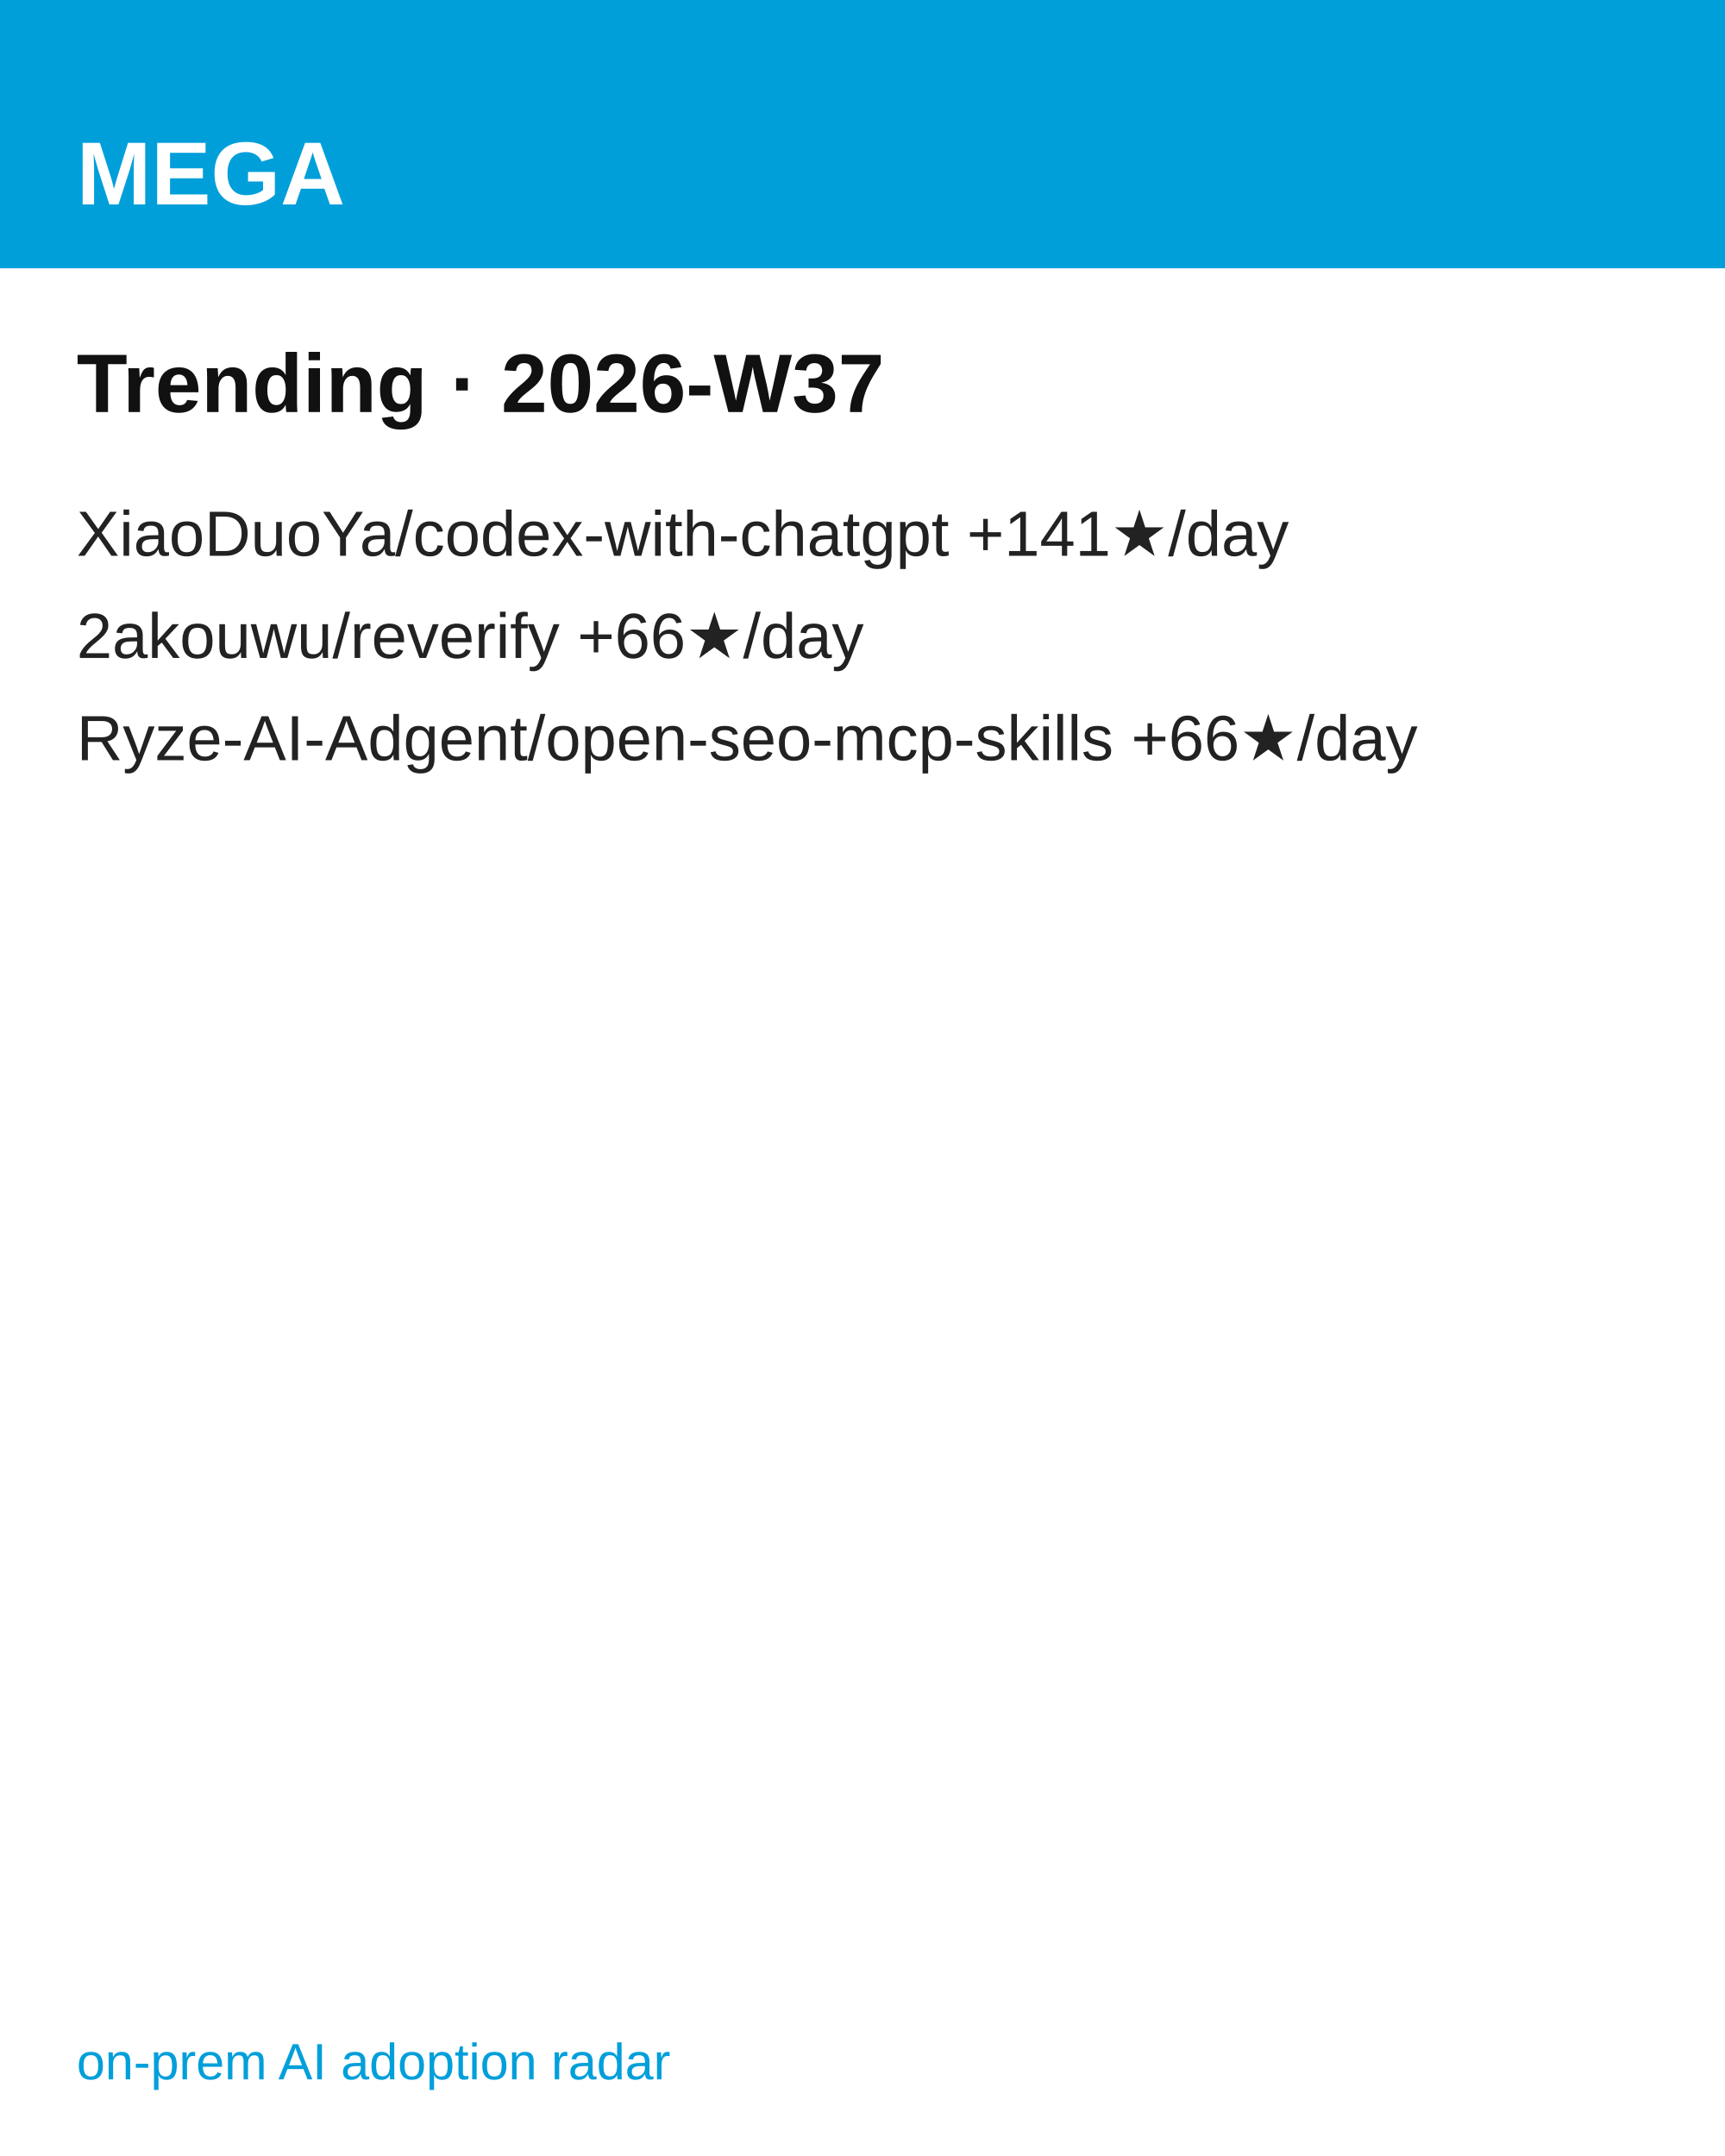
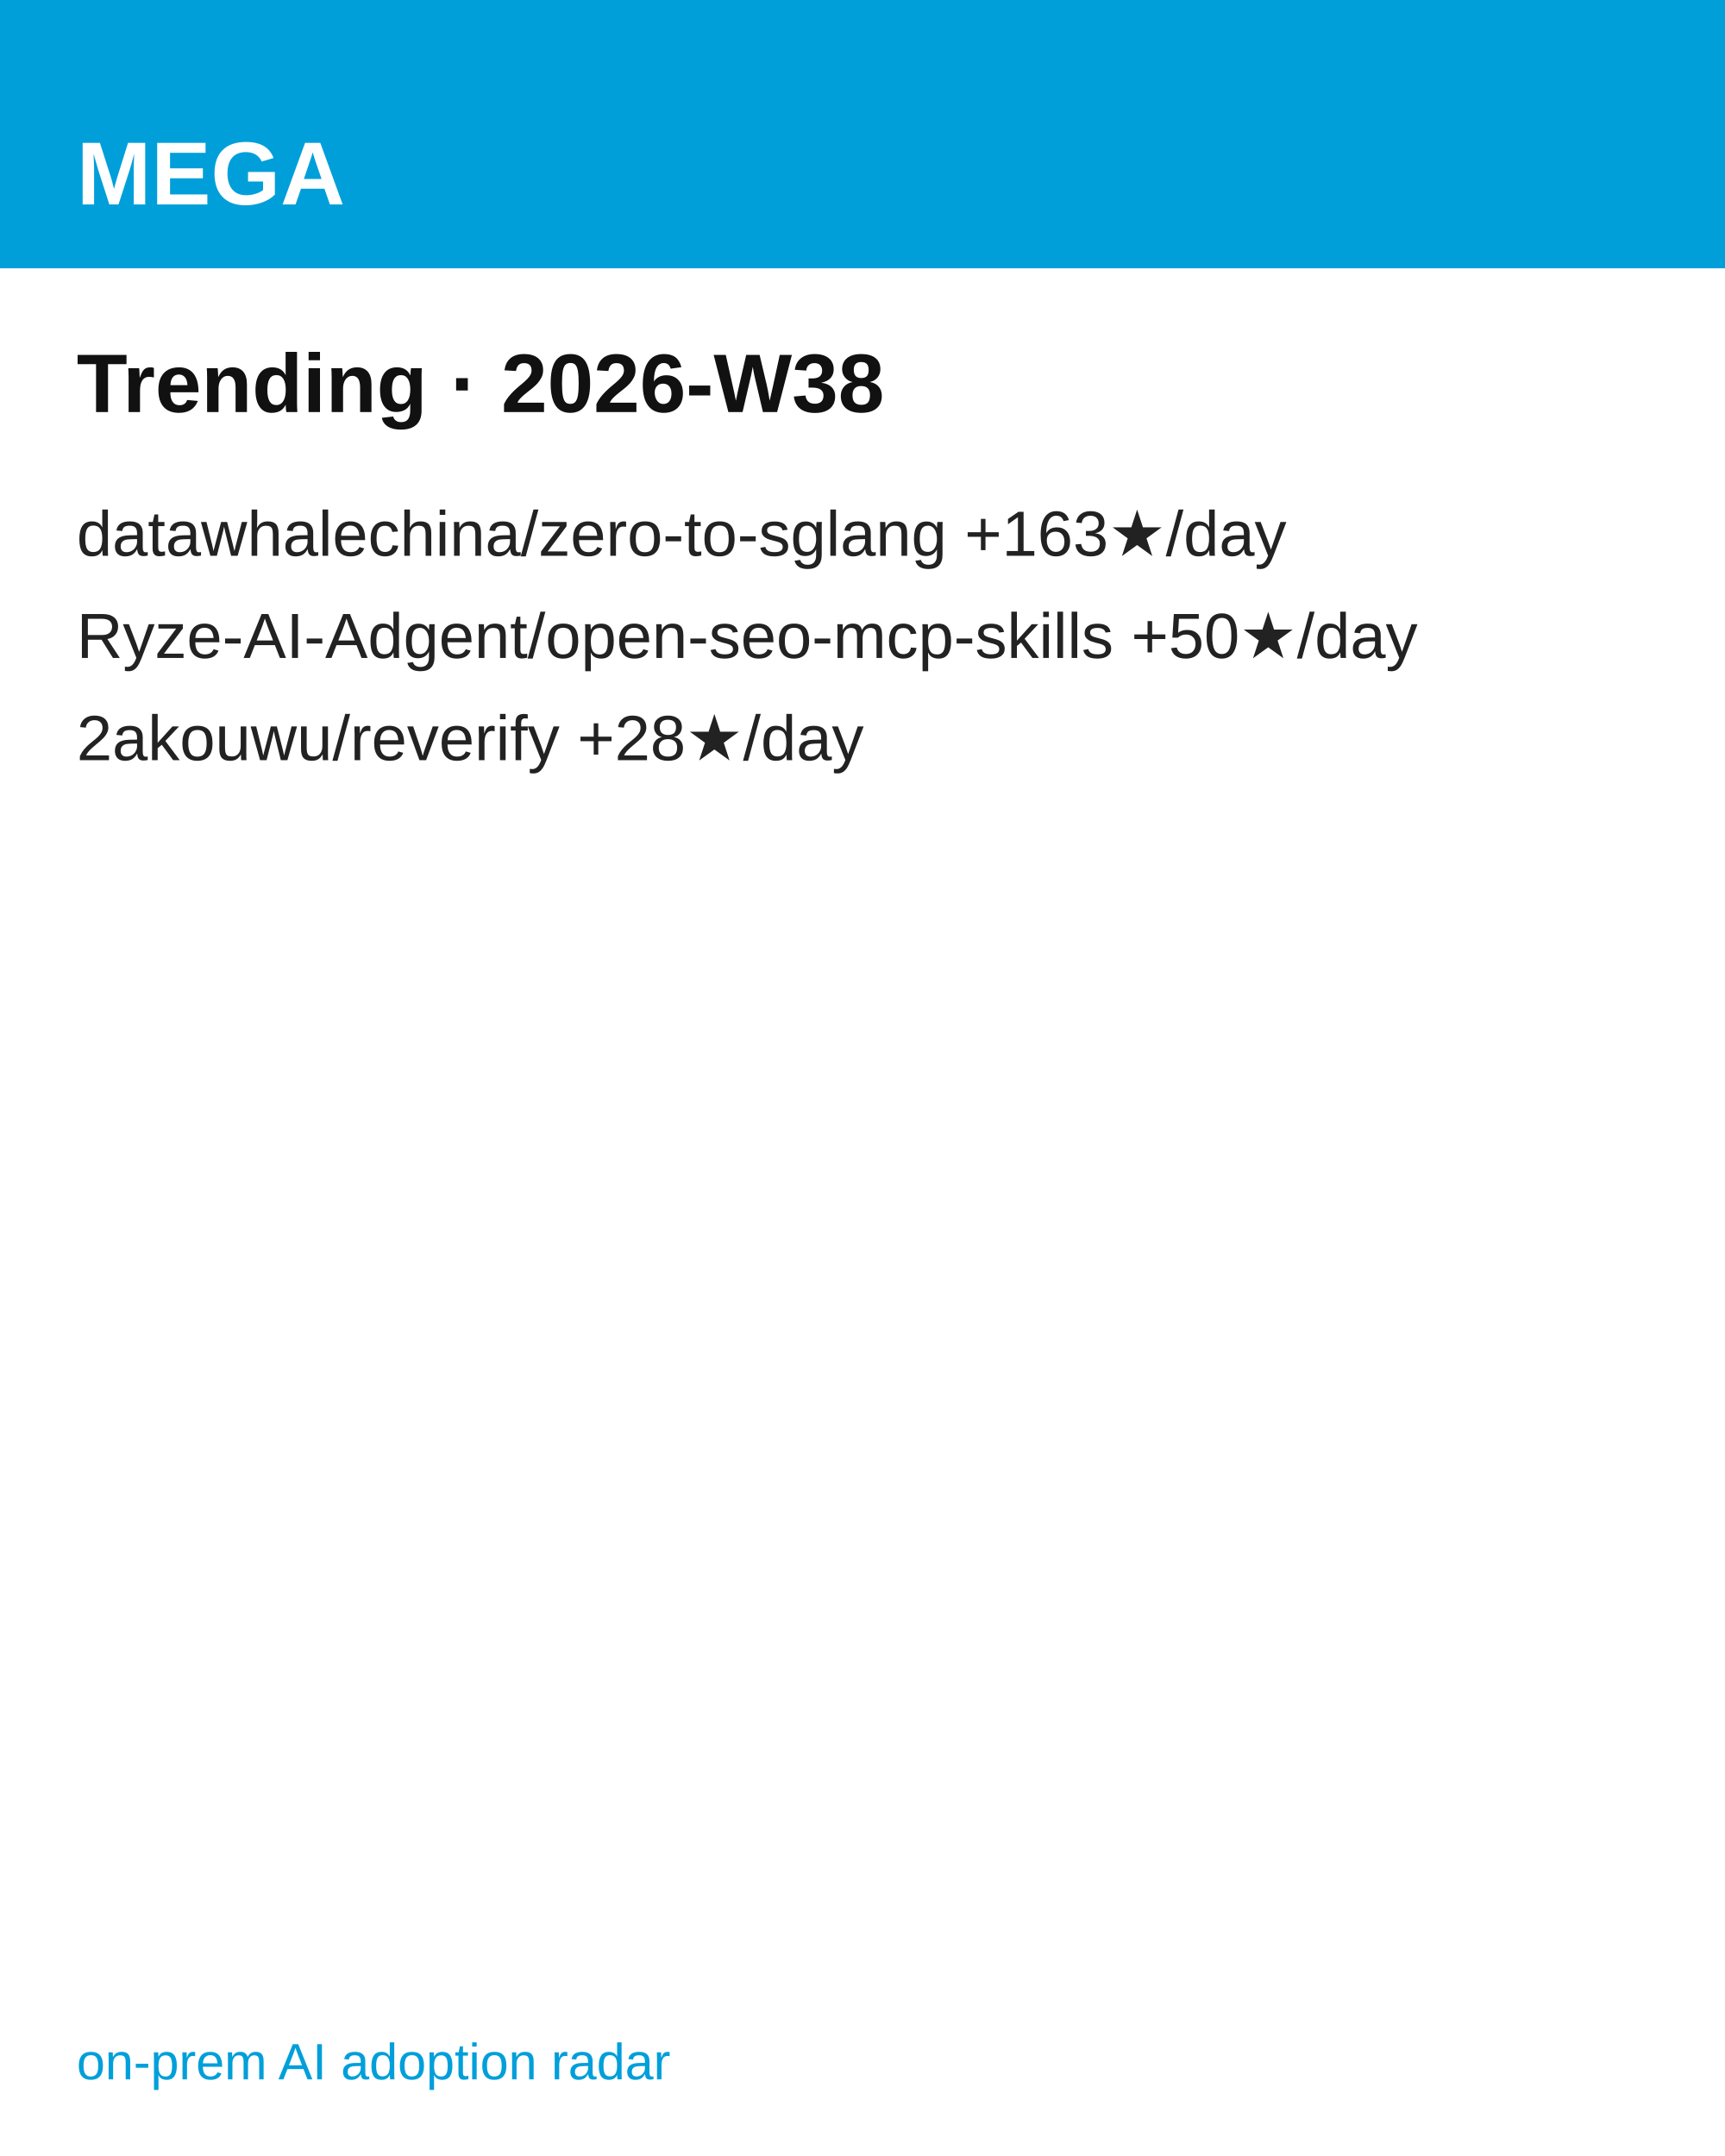
<svg xmlns="http://www.w3.org/2000/svg" width="1080" height="1350" viewBox="0 0 1080 1350" font-family="'Hanken Grotesk', Arial, Helvetica, sans-serif">
  <rect width="1080" height="1350" fill="#ffffff" />
  <rect width="1080" height="168" fill="#009FDA" />
  <text x="48" y="128" font-size="56" font-weight="700" fill="#ffffff">MEGA</text>
-   <text x="48" y="258" font-size="52" font-weight="700" fill="#111111">Trending · 2026-W37</text>
-   <text x="48" y="348" font-size="40" fill="#222222">XiaoDuoYa/codex-with-chatgpt  +141★/day</text>
-   <text x="48" y="412" font-size="40" fill="#222222">2akouwu/reverify  +66★/day</text>
-   <text x="48" y="476" font-size="40" fill="#222222">Ryze-AI-Adgent/open-seo-mcp-skills  +66★/day</text>
+   <text x="48" y="258" font-size="52" font-weight="700" fill="#111111">Trending · 2026-W38</text>
+   <text x="48" y="348" font-size="40" fill="#222222">datawhalechina/zero-to-sglang  +163★/day</text>
+   <text x="48" y="412" font-size="40" fill="#222222">Ryze-AI-Adgent/open-seo-mcp-skills  +50★/day</text>
+   <text x="48" y="476" font-size="40" fill="#222222">2akouwu/reverify  +28★/day</text>
  <text x="48" y="1302" font-size="32" fill="#009FDA">on-prem AI adoption radar</text>
</svg>
